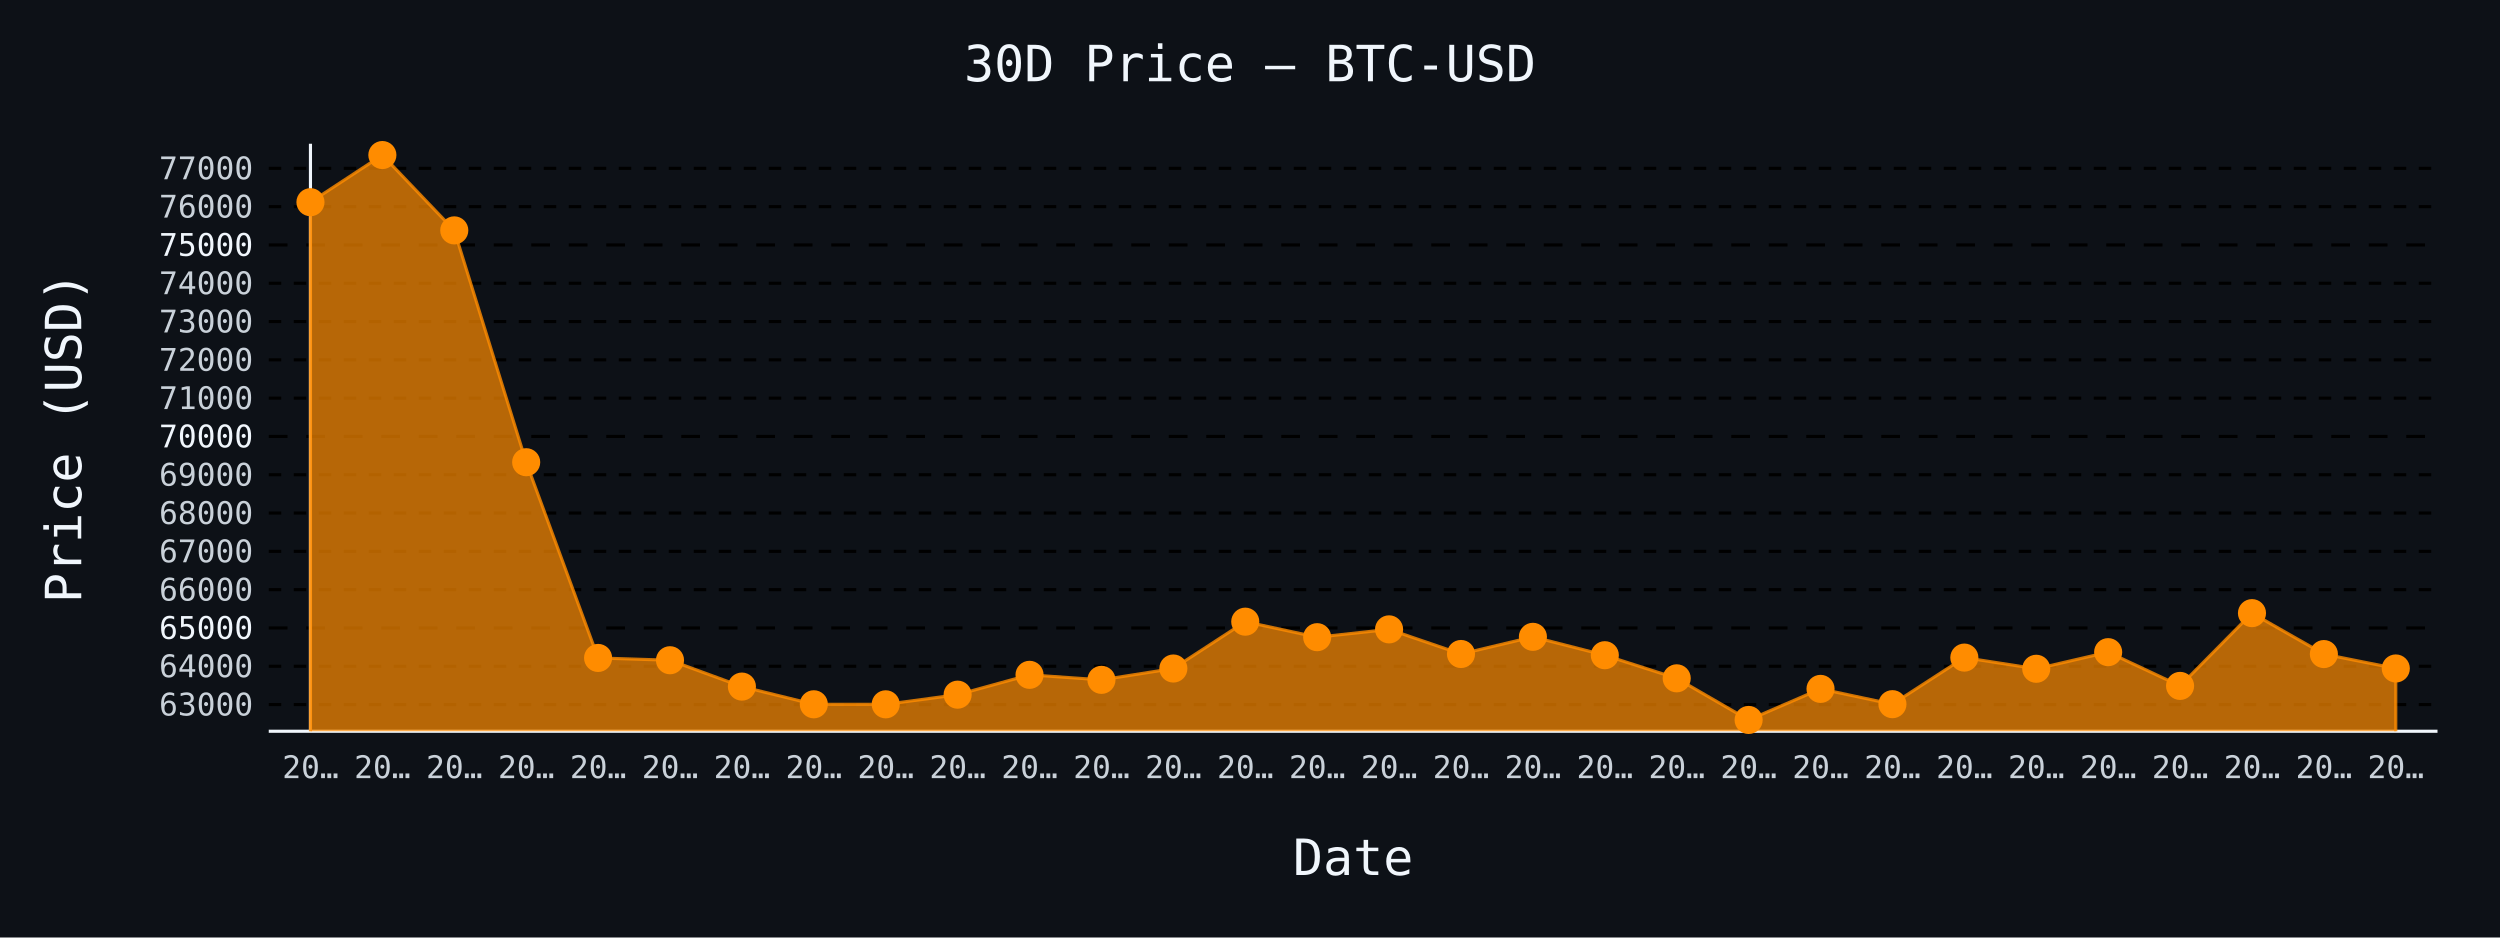
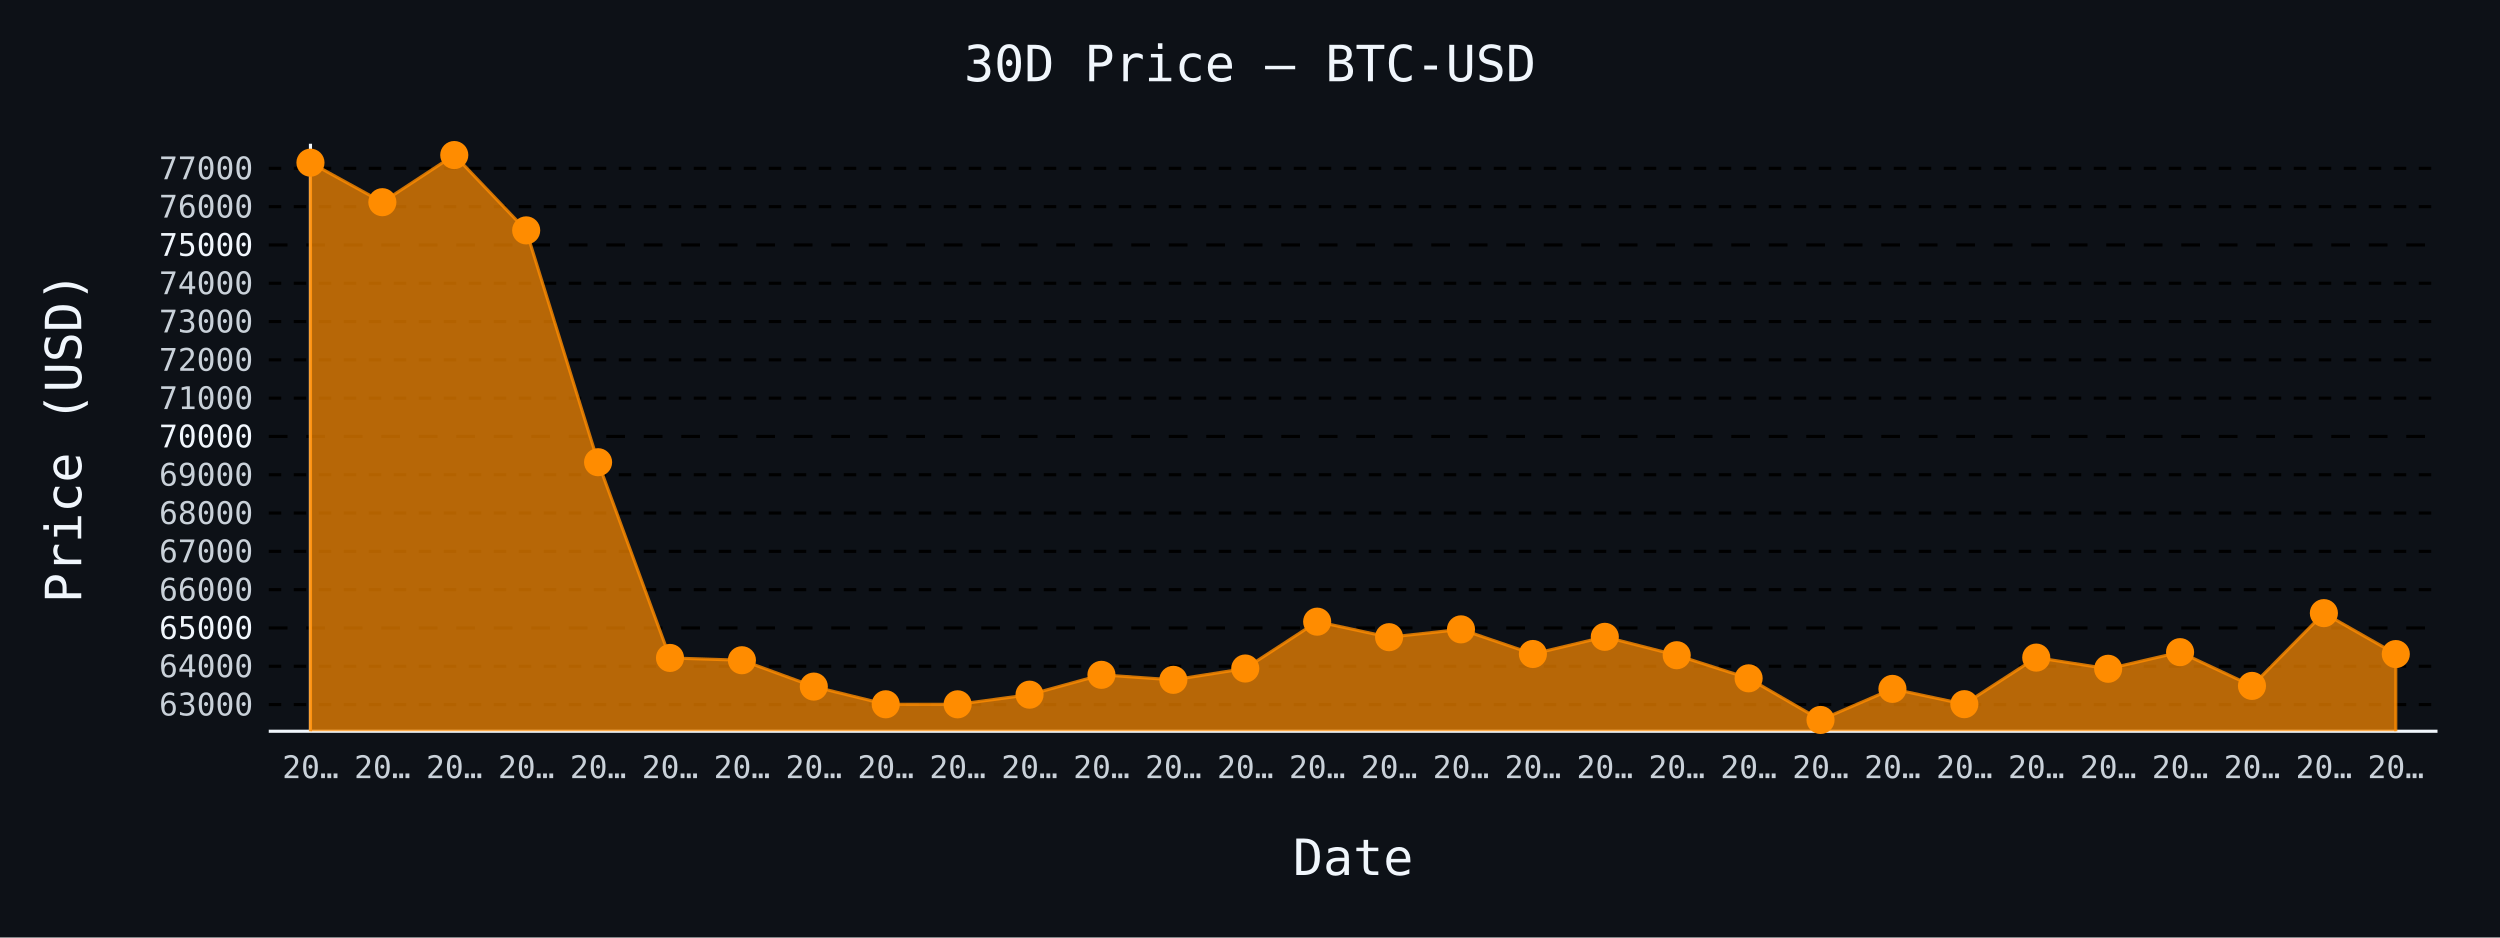
- <svg xmlns="http://www.w3.org/2000/svg" id="chart-97dc1e29-74f3-496d-944c-b85062dfbf85" class="pygal-chart" viewBox="0 0 800 300">
+ <svg xmlns="http://www.w3.org/2000/svg" id="chart-671d71f4-3882-4869-a2f2-d16927747295" class="pygal-chart" viewBox="0 0 800 300">
  <defs>
-     <style type="text/css">#chart-97dc1e29-74f3-496d-944c-b85062dfbf85{-webkit-user-select:none;-webkit-font-smoothing:antialiased;font-family:monospace}#chart-97dc1e29-74f3-496d-944c-b85062dfbf85 .title{font-family:monospace;font-size:16px}#chart-97dc1e29-74f3-496d-944c-b85062dfbf85 .legends .legend text{font-family:monospace;font-size:14px}#chart-97dc1e29-74f3-496d-944c-b85062dfbf85 .axis text{font-family:monospace;font-size:10px}#chart-97dc1e29-74f3-496d-944c-b85062dfbf85 .axis text.major{font-family:monospace;font-size:10px}#chart-97dc1e29-74f3-496d-944c-b85062dfbf85 .text-overlay text.value{font-family:monospace;font-size:16px}#chart-97dc1e29-74f3-496d-944c-b85062dfbf85 .text-overlay text.label{font-family:monospace;font-size:10px}#chart-97dc1e29-74f3-496d-944c-b85062dfbf85 .tooltip{font-family:monospace;font-size:14px}#chart-97dc1e29-74f3-496d-944c-b85062dfbf85 text.no_data{font-family:monospace;font-size:64px}
- #chart-97dc1e29-74f3-496d-944c-b85062dfbf85{background-color:#0d1117}#chart-97dc1e29-74f3-496d-944c-b85062dfbf85 path,#chart-97dc1e29-74f3-496d-944c-b85062dfbf85 line,#chart-97dc1e29-74f3-496d-944c-b85062dfbf85 rect,#chart-97dc1e29-74f3-496d-944c-b85062dfbf85 circle{-webkit-transition:150ms;-moz-transition:150ms;transition:150ms}#chart-97dc1e29-74f3-496d-944c-b85062dfbf85 .graph &gt; .background{fill:#0d1117}#chart-97dc1e29-74f3-496d-944c-b85062dfbf85 .plot &gt; .background{fill:#0d1117}#chart-97dc1e29-74f3-496d-944c-b85062dfbf85 .graph{fill:#c9d1d9}#chart-97dc1e29-74f3-496d-944c-b85062dfbf85 text.no_data{fill:#f0f6fc}#chart-97dc1e29-74f3-496d-944c-b85062dfbf85 .title{fill:#f0f6fc}#chart-97dc1e29-74f3-496d-944c-b85062dfbf85 .legends .legend text{fill:#c9d1d9}#chart-97dc1e29-74f3-496d-944c-b85062dfbf85 .legends .legend:hover text{fill:#f0f6fc}#chart-97dc1e29-74f3-496d-944c-b85062dfbf85 .axis .line{stroke:#f0f6fc}#chart-97dc1e29-74f3-496d-944c-b85062dfbf85 .axis .guide.line{stroke:#8b949e}#chart-97dc1e29-74f3-496d-944c-b85062dfbf85 .axis .major.line{stroke:#c9d1d9}#chart-97dc1e29-74f3-496d-944c-b85062dfbf85 .axis text.major{fill:#f0f6fc}#chart-97dc1e29-74f3-496d-944c-b85062dfbf85 .axis.y .guides:hover .guide.line,#chart-97dc1e29-74f3-496d-944c-b85062dfbf85 .line-graph .axis.x .guides:hover .guide.line,#chart-97dc1e29-74f3-496d-944c-b85062dfbf85 .stackedline-graph .axis.x .guides:hover .guide.line,#chart-97dc1e29-74f3-496d-944c-b85062dfbf85 .xy-graph .axis.x .guides:hover .guide.line{stroke:#f0f6fc}#chart-97dc1e29-74f3-496d-944c-b85062dfbf85 .axis .guides:hover text{fill:#f0f6fc}#chart-97dc1e29-74f3-496d-944c-b85062dfbf85 .reactive{fill-opacity:.7;stroke-opacity:.8;stroke-width:1}#chart-97dc1e29-74f3-496d-944c-b85062dfbf85 .ci{stroke:#c9d1d9}#chart-97dc1e29-74f3-496d-944c-b85062dfbf85 .reactive.active,#chart-97dc1e29-74f3-496d-944c-b85062dfbf85 .active .reactive{fill-opacity:.8;stroke-opacity:.9;stroke-width:4}#chart-97dc1e29-74f3-496d-944c-b85062dfbf85 .ci .reactive.active{stroke-width:1.5}#chart-97dc1e29-74f3-496d-944c-b85062dfbf85 .series text{fill:#f0f6fc}#chart-97dc1e29-74f3-496d-944c-b85062dfbf85 .tooltip rect{fill:#0d1117;stroke:#f0f6fc;-webkit-transition:opacity 150ms;-moz-transition:opacity 150ms;transition:opacity 150ms}#chart-97dc1e29-74f3-496d-944c-b85062dfbf85 .tooltip .label{fill:#c9d1d9}#chart-97dc1e29-74f3-496d-944c-b85062dfbf85 .tooltip .label{fill:#c9d1d9}#chart-97dc1e29-74f3-496d-944c-b85062dfbf85 .tooltip .legend{font-size:.8em;fill:#8b949e}#chart-97dc1e29-74f3-496d-944c-b85062dfbf85 .tooltip .x_label{font-size:.6em;fill:#f0f6fc}#chart-97dc1e29-74f3-496d-944c-b85062dfbf85 .tooltip .xlink{font-size:.5em;text-decoration:underline}#chart-97dc1e29-74f3-496d-944c-b85062dfbf85 .tooltip .value{font-size:1.5em}#chart-97dc1e29-74f3-496d-944c-b85062dfbf85 .bound{font-size:.5em}#chart-97dc1e29-74f3-496d-944c-b85062dfbf85 .max-value{font-size:.75em;fill:#8b949e}#chart-97dc1e29-74f3-496d-944c-b85062dfbf85 .map-element{fill:#0d1117;stroke:#8b949e !important}#chart-97dc1e29-74f3-496d-944c-b85062dfbf85 .map-element .reactive{fill-opacity:inherit;stroke-opacity:inherit}#chart-97dc1e29-74f3-496d-944c-b85062dfbf85 .color-0,#chart-97dc1e29-74f3-496d-944c-b85062dfbf85 .color-0 a:visited{stroke:#ff8c00;fill:#ff8c00}#chart-97dc1e29-74f3-496d-944c-b85062dfbf85 .text-overlay .color-0 text{fill:black}
- #chart-97dc1e29-74f3-496d-944c-b85062dfbf85 text.no_data{text-anchor:middle}#chart-97dc1e29-74f3-496d-944c-b85062dfbf85 .guide.line{fill:none}#chart-97dc1e29-74f3-496d-944c-b85062dfbf85 .centered{text-anchor:middle}#chart-97dc1e29-74f3-496d-944c-b85062dfbf85 .title{text-anchor:middle}#chart-97dc1e29-74f3-496d-944c-b85062dfbf85 .legends .legend text{fill-opacity:1}#chart-97dc1e29-74f3-496d-944c-b85062dfbf85 .axis.x text{text-anchor:middle}#chart-97dc1e29-74f3-496d-944c-b85062dfbf85 .axis.x:not(.web) text[transform]{text-anchor:start}#chart-97dc1e29-74f3-496d-944c-b85062dfbf85 .axis.x:not(.web) text[transform].backwards{text-anchor:end}#chart-97dc1e29-74f3-496d-944c-b85062dfbf85 .axis.y text{text-anchor:end}#chart-97dc1e29-74f3-496d-944c-b85062dfbf85 .axis.y text[transform].backwards{text-anchor:start}#chart-97dc1e29-74f3-496d-944c-b85062dfbf85 .axis.y2 text{text-anchor:start}#chart-97dc1e29-74f3-496d-944c-b85062dfbf85 .axis.y2 text[transform].backwards{text-anchor:end}#chart-97dc1e29-74f3-496d-944c-b85062dfbf85 .axis .guide.line{stroke-dasharray:4,4;stroke:black}#chart-97dc1e29-74f3-496d-944c-b85062dfbf85 .axis .major.guide.line{stroke-dasharray:6,6;stroke:black}#chart-97dc1e29-74f3-496d-944c-b85062dfbf85 .horizontal .axis.y .guide.line,#chart-97dc1e29-74f3-496d-944c-b85062dfbf85 .horizontal .axis.y2 .guide.line,#chart-97dc1e29-74f3-496d-944c-b85062dfbf85 .vertical .axis.x .guide.line{opacity:0}#chart-97dc1e29-74f3-496d-944c-b85062dfbf85 .horizontal .axis.always_show .guide.line,#chart-97dc1e29-74f3-496d-944c-b85062dfbf85 .vertical .axis.always_show .guide.line{opacity:1 !important}#chart-97dc1e29-74f3-496d-944c-b85062dfbf85 .axis.y .guides:hover .guide.line,#chart-97dc1e29-74f3-496d-944c-b85062dfbf85 .axis.y2 .guides:hover .guide.line,#chart-97dc1e29-74f3-496d-944c-b85062dfbf85 .axis.x .guides:hover .guide.line{opacity:1}#chart-97dc1e29-74f3-496d-944c-b85062dfbf85 .axis .guides:hover text{opacity:1}#chart-97dc1e29-74f3-496d-944c-b85062dfbf85 .nofill{fill:none}#chart-97dc1e29-74f3-496d-944c-b85062dfbf85 .subtle-fill{fill-opacity:.2}#chart-97dc1e29-74f3-496d-944c-b85062dfbf85 .dot{stroke-width:1px;fill-opacity:1;stroke-opacity:1}#chart-97dc1e29-74f3-496d-944c-b85062dfbf85 .dot.active{stroke-width:5px}#chart-97dc1e29-74f3-496d-944c-b85062dfbf85 .dot.negative{fill:transparent}#chart-97dc1e29-74f3-496d-944c-b85062dfbf85 text,#chart-97dc1e29-74f3-496d-944c-b85062dfbf85 tspan{stroke:none !important}#chart-97dc1e29-74f3-496d-944c-b85062dfbf85 .series text.active{opacity:1}#chart-97dc1e29-74f3-496d-944c-b85062dfbf85 .tooltip rect{fill-opacity:.95;stroke-width:.5}#chart-97dc1e29-74f3-496d-944c-b85062dfbf85 .tooltip text{fill-opacity:1}#chart-97dc1e29-74f3-496d-944c-b85062dfbf85 .showable{visibility:hidden}#chart-97dc1e29-74f3-496d-944c-b85062dfbf85 .showable.shown{visibility:visible}#chart-97dc1e29-74f3-496d-944c-b85062dfbf85 .gauge-background{fill:rgba(229,229,229,1);stroke:none}#chart-97dc1e29-74f3-496d-944c-b85062dfbf85 .bg-lines{stroke:#0d1117;stroke-width:2px}</style>
+     <style type="text/css">#chart-671d71f4-3882-4869-a2f2-d16927747295{-webkit-user-select:none;-webkit-font-smoothing:antialiased;font-family:monospace}#chart-671d71f4-3882-4869-a2f2-d16927747295 .title{font-family:monospace;font-size:16px}#chart-671d71f4-3882-4869-a2f2-d16927747295 .legends .legend text{font-family:monospace;font-size:14px}#chart-671d71f4-3882-4869-a2f2-d16927747295 .axis text{font-family:monospace;font-size:10px}#chart-671d71f4-3882-4869-a2f2-d16927747295 .axis text.major{font-family:monospace;font-size:10px}#chart-671d71f4-3882-4869-a2f2-d16927747295 .text-overlay text.value{font-family:monospace;font-size:16px}#chart-671d71f4-3882-4869-a2f2-d16927747295 .text-overlay text.label{font-family:monospace;font-size:10px}#chart-671d71f4-3882-4869-a2f2-d16927747295 .tooltip{font-family:monospace;font-size:14px}#chart-671d71f4-3882-4869-a2f2-d16927747295 text.no_data{font-family:monospace;font-size:64px}
+ #chart-671d71f4-3882-4869-a2f2-d16927747295{background-color:#0d1117}#chart-671d71f4-3882-4869-a2f2-d16927747295 path,#chart-671d71f4-3882-4869-a2f2-d16927747295 line,#chart-671d71f4-3882-4869-a2f2-d16927747295 rect,#chart-671d71f4-3882-4869-a2f2-d16927747295 circle{-webkit-transition:150ms;-moz-transition:150ms;transition:150ms}#chart-671d71f4-3882-4869-a2f2-d16927747295 .graph &gt; .background{fill:#0d1117}#chart-671d71f4-3882-4869-a2f2-d16927747295 .plot &gt; .background{fill:#0d1117}#chart-671d71f4-3882-4869-a2f2-d16927747295 .graph{fill:#c9d1d9}#chart-671d71f4-3882-4869-a2f2-d16927747295 text.no_data{fill:#f0f6fc}#chart-671d71f4-3882-4869-a2f2-d16927747295 .title{fill:#f0f6fc}#chart-671d71f4-3882-4869-a2f2-d16927747295 .legends .legend text{fill:#c9d1d9}#chart-671d71f4-3882-4869-a2f2-d16927747295 .legends .legend:hover text{fill:#f0f6fc}#chart-671d71f4-3882-4869-a2f2-d16927747295 .axis .line{stroke:#f0f6fc}#chart-671d71f4-3882-4869-a2f2-d16927747295 .axis .guide.line{stroke:#8b949e}#chart-671d71f4-3882-4869-a2f2-d16927747295 .axis .major.line{stroke:#c9d1d9}#chart-671d71f4-3882-4869-a2f2-d16927747295 .axis text.major{fill:#f0f6fc}#chart-671d71f4-3882-4869-a2f2-d16927747295 .axis.y .guides:hover .guide.line,#chart-671d71f4-3882-4869-a2f2-d16927747295 .line-graph .axis.x .guides:hover .guide.line,#chart-671d71f4-3882-4869-a2f2-d16927747295 .stackedline-graph .axis.x .guides:hover .guide.line,#chart-671d71f4-3882-4869-a2f2-d16927747295 .xy-graph .axis.x .guides:hover .guide.line{stroke:#f0f6fc}#chart-671d71f4-3882-4869-a2f2-d16927747295 .axis .guides:hover text{fill:#f0f6fc}#chart-671d71f4-3882-4869-a2f2-d16927747295 .reactive{fill-opacity:.7;stroke-opacity:.8;stroke-width:1}#chart-671d71f4-3882-4869-a2f2-d16927747295 .ci{stroke:#c9d1d9}#chart-671d71f4-3882-4869-a2f2-d16927747295 .reactive.active,#chart-671d71f4-3882-4869-a2f2-d16927747295 .active .reactive{fill-opacity:.8;stroke-opacity:.9;stroke-width:4}#chart-671d71f4-3882-4869-a2f2-d16927747295 .ci .reactive.active{stroke-width:1.5}#chart-671d71f4-3882-4869-a2f2-d16927747295 .series text{fill:#f0f6fc}#chart-671d71f4-3882-4869-a2f2-d16927747295 .tooltip rect{fill:#0d1117;stroke:#f0f6fc;-webkit-transition:opacity 150ms;-moz-transition:opacity 150ms;transition:opacity 150ms}#chart-671d71f4-3882-4869-a2f2-d16927747295 .tooltip .label{fill:#c9d1d9}#chart-671d71f4-3882-4869-a2f2-d16927747295 .tooltip .label{fill:#c9d1d9}#chart-671d71f4-3882-4869-a2f2-d16927747295 .tooltip .legend{font-size:.8em;fill:#8b949e}#chart-671d71f4-3882-4869-a2f2-d16927747295 .tooltip .x_label{font-size:.6em;fill:#f0f6fc}#chart-671d71f4-3882-4869-a2f2-d16927747295 .tooltip .xlink{font-size:.5em;text-decoration:underline}#chart-671d71f4-3882-4869-a2f2-d16927747295 .tooltip .value{font-size:1.5em}#chart-671d71f4-3882-4869-a2f2-d16927747295 .bound{font-size:.5em}#chart-671d71f4-3882-4869-a2f2-d16927747295 .max-value{font-size:.75em;fill:#8b949e}#chart-671d71f4-3882-4869-a2f2-d16927747295 .map-element{fill:#0d1117;stroke:#8b949e !important}#chart-671d71f4-3882-4869-a2f2-d16927747295 .map-element .reactive{fill-opacity:inherit;stroke-opacity:inherit}#chart-671d71f4-3882-4869-a2f2-d16927747295 .color-0,#chart-671d71f4-3882-4869-a2f2-d16927747295 .color-0 a:visited{stroke:#ff8c00;fill:#ff8c00}#chart-671d71f4-3882-4869-a2f2-d16927747295 .text-overlay .color-0 text{fill:black}
+ #chart-671d71f4-3882-4869-a2f2-d16927747295 text.no_data{text-anchor:middle}#chart-671d71f4-3882-4869-a2f2-d16927747295 .guide.line{fill:none}#chart-671d71f4-3882-4869-a2f2-d16927747295 .centered{text-anchor:middle}#chart-671d71f4-3882-4869-a2f2-d16927747295 .title{text-anchor:middle}#chart-671d71f4-3882-4869-a2f2-d16927747295 .legends .legend text{fill-opacity:1}#chart-671d71f4-3882-4869-a2f2-d16927747295 .axis.x text{text-anchor:middle}#chart-671d71f4-3882-4869-a2f2-d16927747295 .axis.x:not(.web) text[transform]{text-anchor:start}#chart-671d71f4-3882-4869-a2f2-d16927747295 .axis.x:not(.web) text[transform].backwards{text-anchor:end}#chart-671d71f4-3882-4869-a2f2-d16927747295 .axis.y text{text-anchor:end}#chart-671d71f4-3882-4869-a2f2-d16927747295 .axis.y text[transform].backwards{text-anchor:start}#chart-671d71f4-3882-4869-a2f2-d16927747295 .axis.y2 text{text-anchor:start}#chart-671d71f4-3882-4869-a2f2-d16927747295 .axis.y2 text[transform].backwards{text-anchor:end}#chart-671d71f4-3882-4869-a2f2-d16927747295 .axis .guide.line{stroke-dasharray:4,4;stroke:black}#chart-671d71f4-3882-4869-a2f2-d16927747295 .axis .major.guide.line{stroke-dasharray:6,6;stroke:black}#chart-671d71f4-3882-4869-a2f2-d16927747295 .horizontal .axis.y .guide.line,#chart-671d71f4-3882-4869-a2f2-d16927747295 .horizontal .axis.y2 .guide.line,#chart-671d71f4-3882-4869-a2f2-d16927747295 .vertical .axis.x .guide.line{opacity:0}#chart-671d71f4-3882-4869-a2f2-d16927747295 .horizontal .axis.always_show .guide.line,#chart-671d71f4-3882-4869-a2f2-d16927747295 .vertical .axis.always_show .guide.line{opacity:1 !important}#chart-671d71f4-3882-4869-a2f2-d16927747295 .axis.y .guides:hover .guide.line,#chart-671d71f4-3882-4869-a2f2-d16927747295 .axis.y2 .guides:hover .guide.line,#chart-671d71f4-3882-4869-a2f2-d16927747295 .axis.x .guides:hover .guide.line{opacity:1}#chart-671d71f4-3882-4869-a2f2-d16927747295 .axis .guides:hover text{opacity:1}#chart-671d71f4-3882-4869-a2f2-d16927747295 .nofill{fill:none}#chart-671d71f4-3882-4869-a2f2-d16927747295 .subtle-fill{fill-opacity:.2}#chart-671d71f4-3882-4869-a2f2-d16927747295 .dot{stroke-width:1px;fill-opacity:1;stroke-opacity:1}#chart-671d71f4-3882-4869-a2f2-d16927747295 .dot.active{stroke-width:5px}#chart-671d71f4-3882-4869-a2f2-d16927747295 .dot.negative{fill:transparent}#chart-671d71f4-3882-4869-a2f2-d16927747295 text,#chart-671d71f4-3882-4869-a2f2-d16927747295 tspan{stroke:none !important}#chart-671d71f4-3882-4869-a2f2-d16927747295 .series text.active{opacity:1}#chart-671d71f4-3882-4869-a2f2-d16927747295 .tooltip rect{fill-opacity:.95;stroke-width:.5}#chart-671d71f4-3882-4869-a2f2-d16927747295 .tooltip text{fill-opacity:1}#chart-671d71f4-3882-4869-a2f2-d16927747295 .showable{visibility:hidden}#chart-671d71f4-3882-4869-a2f2-d16927747295 .showable.shown{visibility:visible}#chart-671d71f4-3882-4869-a2f2-d16927747295 .gauge-background{fill:rgba(229,229,229,1);stroke:none}#chart-671d71f4-3882-4869-a2f2-d16927747295 .bg-lines{stroke:#0d1117;stroke-width:2px}</style>
  </defs>
  <g class="graph line-graph vertical">
    <rect x="0" y="0" width="800" height="300" class="background" />
    <g transform="translate(86, 46)" class="plot">
      <rect x="0" y="0" width="694.0" height="188" class="background" />
      <g class="axis y always_show">
        <path d="M0 188 h694" class="line" />
        <g class="guides">
          <path d="M0 179.458 h694" class="guide line" />
          <text x="-5" y="182.958" class="">63000</text>
        </g>
        <g class="guides">
          <path d="M0 167.201 h694" class="guide line" />
          <text x="-5" y="170.701" class="">64000</text>
        </g>
        <g class="guides">
          <path d="M0 154.945 h694" class="major guide line" />
          <text x="-5" y="158.445" class="major">65000</text>
        </g>
        <g class="guides">
          <path d="M0 142.688 h694" class="guide line" />
          <text x="-5" y="146.188" class="">66000</text>
        </g>
        <g class="guides">
          <path d="M0 130.432 h694" class="guide line" />
          <text x="-5" y="133.932" class="">67000</text>
        </g>
        <g class="guides">
          <path d="M0 118.176 h694" class="guide line" />
          <text x="-5" y="121.676" class="">68000</text>
        </g>
        <g class="guides">
          <path d="M0 105.919 h694" class="guide line" />
          <text x="-5" y="109.419" class="">69000</text>
        </g>
        <g class="guides">
          <path d="M0 93.663 h694" class="major guide line" />
          <text x="-5" y="97.163" class="major">70000</text>
        </g>
        <g class="guides">
          <path d="M0 81.407 h694" class="guide line" />
          <text x="-5" y="84.907" class="">71000</text>
        </g>
        <g class="guides">
          <path d="M0 69.15 h694" class="guide line" />
          <text x="-5" y="72.65" class="">72000</text>
        </g>
        <g class="guides">
          <path d="M0 56.894 h694" class="guide line" />
          <text x="-5" y="60.394" class="">73000</text>
        </g>
        <g class="guides">
          <path d="M0 44.637 h694" class="guide line" />
          <text x="-5" y="48.137" class="">74000</text>
        </g>
        <g class="guides">
          <path d="M0 32.381 h694" class="major guide line" />
          <text x="-5" y="35.881" class="major">75000</text>
        </g>
        <g class="guides">
          <path d="M0 20.125 h694" class="guide line" />
          <text x="-5" y="23.625" class="">76000</text>
        </g>
        <g class="guides">
          <path d="M0 7.868 h694" class="guide line" />
          <text x="-5" y="11.368" class="">77000</text>
        </g>
      </g>
      <g class="axis x">
        <g class="guides">
          <path d="M13.346 0 v188" class="line" />
          <text x="13.346" y="203.0" class="">20…</text>
        </g>
        <g class="guides">
          <path d="M36.357 0 v188" class="guide line" />
          <text x="36.357" y="203.0" class="">20…</text>
        </g>
        <g class="guides">
          <path d="M59.367 0 v188" class="guide line" />
          <text x="59.367" y="203.0" class="">20…</text>
        </g>
        <g class="guides">
          <path d="M82.378 0 v188" class="guide line" />
          <text x="82.378" y="203.0" class="">20…</text>
        </g>
        <g class="guides">
          <path d="M105.389 0 v188" class="guide line" />
          <text x="105.389" y="203.0" class="">20…</text>
        </g>
        <g class="guides">
          <path d="M128.399 0 v188" class="guide line" />
          <text x="128.399" y="203.0" class="">20…</text>
        </g>
        <g class="guides">
          <path d="M151.41 0 v188" class="guide line" />
          <text x="151.41" y="203.0" class="">20…</text>
        </g>
        <g class="guides">
          <path d="M174.42 0 v188" class="guide line" />
          <text x="174.42" y="203.0" class="">20…</text>
        </g>
        <g class="guides">
          <path d="M197.431 0 v188" class="guide line" />
          <text x="197.431" y="203.0" class="">20…</text>
        </g>
        <g class="guides">
          <path d="M220.442 0 v188" class="guide line" />
          <text x="220.442" y="203.0" class="">20…</text>
        </g>
        <g class="guides">
          <path d="M243.452 0 v188" class="guide line" />
          <text x="243.452" y="203.0" class="">20…</text>
        </g>
        <g class="guides">
          <path d="M266.463 0 v188" class="guide line" />
          <text x="266.463" y="203.0" class="">20…</text>
        </g>
        <g class="guides">
          <path d="M289.473 0 v188" class="guide line" />
          <text x="289.473" y="203.0" class="">20…</text>
        </g>
        <g class="guides">
          <path d="M312.484 0 v188" class="guide line" />
          <text x="312.484" y="203.0" class="">20…</text>
        </g>
        <g class="guides">
          <path d="M335.495 0 v188" class="guide line" />
          <text x="335.495" y="203.0" class="">20…</text>
        </g>
        <g class="guides">
          <path d="M358.505 0 v188" class="guide line" />
          <text x="358.505" y="203.0" class="">20…</text>
        </g>
        <g class="guides">
          <path d="M381.516 0 v188" class="guide line" />
          <text x="381.516" y="203.0" class="">20…</text>
        </g>
        <g class="guides">
          <path d="M404.527 0 v188" class="guide line" />
          <text x="404.527" y="203.0" class="">20…</text>
        </g>
        <g class="guides">
          <path d="M427.537 0 v188" class="guide line" />
          <text x="427.537" y="203.0" class="">20…</text>
        </g>
        <g class="guides">
          <path d="M450.548 0 v188" class="guide line" />
          <text x="450.548" y="203.0" class="">20…</text>
        </g>
        <g class="guides">
          <path d="M473.558 0 v188" class="guide line" />
          <text x="473.558" y="203.0" class="">20…</text>
        </g>
        <g class="guides">
          <path d="M496.569 0 v188" class="guide line" />
          <text x="496.569" y="203.0" class="">20…</text>
        </g>
        <g class="guides">
          <path d="M519.58 0 v188" class="guide line" />
          <text x="519.58" y="203.0" class="">20…</text>
        </g>
        <g class="guides">
          <path d="M542.59 0 v188" class="guide line" />
          <text x="542.59" y="203.0" class="">20…</text>
        </g>
        <g class="guides">
          <path d="M565.601 0 v188" class="guide line" />
          <text x="565.601" y="203.0" class="">20…</text>
        </g>
        <g class="guides">
          <path d="M588.611 0 v188" class="guide line" />
          <text x="588.611" y="203.0" class="">20…</text>
        </g>
        <g class="guides">
          <path d="M611.622 0 v188" class="guide line" />
          <text x="611.622" y="203.0" class="">20…</text>
        </g>
        <g class="guides">
          <path d="M634.633 0 v188" class="guide line" />
          <text x="634.633" y="203.0" class="">20…</text>
        </g>
        <g class="guides">
          <path d="M657.643 0 v188" class="guide line" />
          <text x="657.643" y="203.0" class="">20…</text>
        </g>
        <g class="guides">
          <path d="M680.654 0 v188" class="guide line" />
          <text x="680.654" y="203.0" class="">20…</text>
        </g>
      </g>
      <g class="series serie-0 color-0">
-         <path d="M13.346 188 L13.346 18.703 36.357 3.615 59.367 27.724 82.378 101.911 105.389 164.542 128.399 165.277 151.41 173.709 174.42 179.372 197.431 179.384 220.442 176.295 243.452 169.947 266.463 171.552 289.473 167.924 312.484 152.935 335.495 157.899 358.505 155.398 381.516 163.279 404.527 157.788 427.537 163.671 450.548 171.062 473.558 184.385 496.569 174.445 519.58 179.335 542.59 164.431 565.601 168.01 588.611 162.691 611.622 173.489 634.633 150.202 657.643 163.304 680.654 167.912 680.654 188" class="line reactive" />
+         <path d="M13.346 188 L13.346 6.054 36.357 18.703 59.367 3.615 82.378 27.724 105.389 101.911 128.399 164.542 151.41 165.277 174.42 173.709 197.431 179.372 220.442 179.384 243.452 176.295 266.463 169.947 289.473 171.552 312.484 167.924 335.495 152.935 358.505 157.899 381.516 155.398 404.527 163.279 427.537 157.788 450.548 163.671 473.558 171.062 496.569 184.385 519.58 174.445 542.59 179.335 565.601 164.431 588.611 168.01 611.622 162.691 634.633 173.489 657.643 150.202 680.654 163.304 680.654 188" class="line reactive" />
      </g>
    </g>
    <g class="titles">
      <text x="400.0" y="26" class="title plot_title">30D Price — BTC-USD</text>
      <text x="433.0" y="280" class="title">Date</text>
      <text x="0" y="166.0" class="title" transform="rotate(-90 0 140)">Price (USD)</text>
    </g>
    <g transform="translate(86, 46)" class="plot overlay">
      <g class="series serie-0 color-0">
        <g class="dots">
-           <circle cx="13.346" cy="18.703" r="4" class="dot reactive tooltip-trigger" />
-         </g>
-         <g class="dots">
-           <circle cx="36.357" cy="3.615" r="4" class="dot reactive tooltip-trigger" />
-         </g>
-         <g class="dots">
-           <circle cx="59.367" cy="27.724" r="4" class="dot reactive tooltip-trigger" />
-         </g>
-         <g class="dots">
-           <circle cx="82.378" cy="101.911" r="4" class="dot reactive tooltip-trigger" />
-         </g>
-         <g class="dots">
-           <circle cx="105.389" cy="164.542" r="4" class="dot reactive tooltip-trigger" />
-         </g>
-         <g class="dots">
-           <circle cx="128.399" cy="165.277" r="4" class="dot reactive tooltip-trigger" />
-         </g>
-         <g class="dots">
-           <circle cx="151.41" cy="173.709" r="4" class="dot reactive tooltip-trigger" />
-         </g>
-         <g class="dots">
-           <circle cx="174.42" cy="179.372" r="4" class="dot reactive tooltip-trigger" />
-         </g>
-         <g class="dots">
-           <circle cx="197.431" cy="179.384" r="4" class="dot reactive tooltip-trigger" />
-         </g>
-         <g class="dots">
-           <circle cx="220.442" cy="176.295" r="4" class="dot reactive tooltip-trigger" />
-         </g>
-         <g class="dots">
-           <circle cx="243.452" cy="169.947" r="4" class="dot reactive tooltip-trigger" />
-         </g>
-         <g class="dots">
-           <circle cx="266.463" cy="171.552" r="4" class="dot reactive tooltip-trigger" />
-         </g>
-         <g class="dots">
-           <circle cx="289.473" cy="167.924" r="4" class="dot reactive tooltip-trigger" />
-         </g>
-         <g class="dots">
-           <circle cx="312.484" cy="152.935" r="4" class="dot reactive tooltip-trigger" />
-         </g>
-         <g class="dots">
-           <circle cx="335.495" cy="157.899" r="4" class="dot reactive tooltip-trigger" />
-         </g>
-         <g class="dots">
-           <circle cx="358.505" cy="155.398" r="4" class="dot reactive tooltip-trigger" />
-         </g>
-         <g class="dots">
-           <circle cx="381.516" cy="163.279" r="4" class="dot reactive tooltip-trigger" />
-         </g>
-         <g class="dots">
-           <circle cx="404.527" cy="157.788" r="4" class="dot reactive tooltip-trigger" />
-         </g>
-         <g class="dots">
-           <circle cx="427.537" cy="163.671" r="4" class="dot reactive tooltip-trigger" />
-         </g>
-         <g class="dots">
-           <circle cx="450.548" cy="171.062" r="4" class="dot reactive tooltip-trigger" />
-         </g>
-         <g class="dots">
-           <circle cx="473.558" cy="184.385" r="4" class="dot reactive tooltip-trigger" />
-         </g>
-         <g class="dots">
-           <circle cx="496.569" cy="174.445" r="4" class="dot reactive tooltip-trigger" />
-         </g>
-         <g class="dots">
-           <circle cx="519.58" cy="179.335" r="4" class="dot reactive tooltip-trigger" />
-         </g>
-         <g class="dots">
-           <circle cx="542.59" cy="164.431" r="4" class="dot reactive tooltip-trigger" />
-         </g>
-         <g class="dots">
-           <circle cx="565.601" cy="168.01" r="4" class="dot reactive tooltip-trigger" />
-         </g>
-         <g class="dots">
-           <circle cx="588.611" cy="162.691" r="4" class="dot reactive tooltip-trigger" />
-         </g>
-         <g class="dots">
-           <circle cx="611.622" cy="173.489" r="4" class="dot reactive tooltip-trigger" />
-         </g>
-         <g class="dots">
-           <circle cx="634.633" cy="150.202" r="4" class="dot reactive tooltip-trigger" />
-         </g>
-         <g class="dots">
-           <circle cx="657.643" cy="163.304" r="4" class="dot reactive tooltip-trigger" />
-         </g>
-         <g class="dots">
-           <circle cx="680.654" cy="167.912" r="4" class="dot reactive tooltip-trigger" />
+           <circle cx="13.346" cy="6.054" r="4" class="dot reactive tooltip-trigger" />
+         </g>
+         <g class="dots">
+           <circle cx="36.357" cy="18.703" r="4" class="dot reactive tooltip-trigger" />
+         </g>
+         <g class="dots">
+           <circle cx="59.367" cy="3.615" r="4" class="dot reactive tooltip-trigger" />
+         </g>
+         <g class="dots">
+           <circle cx="82.378" cy="27.724" r="4" class="dot reactive tooltip-trigger" />
+         </g>
+         <g class="dots">
+           <circle cx="105.389" cy="101.911" r="4" class="dot reactive tooltip-trigger" />
+         </g>
+         <g class="dots">
+           <circle cx="128.399" cy="164.542" r="4" class="dot reactive tooltip-trigger" />
+         </g>
+         <g class="dots">
+           <circle cx="151.41" cy="165.277" r="4" class="dot reactive tooltip-trigger" />
+         </g>
+         <g class="dots">
+           <circle cx="174.42" cy="173.709" r="4" class="dot reactive tooltip-trigger" />
+         </g>
+         <g class="dots">
+           <circle cx="197.431" cy="179.372" r="4" class="dot reactive tooltip-trigger" />
+         </g>
+         <g class="dots">
+           <circle cx="220.442" cy="179.384" r="4" class="dot reactive tooltip-trigger" />
+         </g>
+         <g class="dots">
+           <circle cx="243.452" cy="176.295" r="4" class="dot reactive tooltip-trigger" />
+         </g>
+         <g class="dots">
+           <circle cx="266.463" cy="169.947" r="4" class="dot reactive tooltip-trigger" />
+         </g>
+         <g class="dots">
+           <circle cx="289.473" cy="171.552" r="4" class="dot reactive tooltip-trigger" />
+         </g>
+         <g class="dots">
+           <circle cx="312.484" cy="167.924" r="4" class="dot reactive tooltip-trigger" />
+         </g>
+         <g class="dots">
+           <circle cx="335.495" cy="152.935" r="4" class="dot reactive tooltip-trigger" />
+         </g>
+         <g class="dots">
+           <circle cx="358.505" cy="157.899" r="4" class="dot reactive tooltip-trigger" />
+         </g>
+         <g class="dots">
+           <circle cx="381.516" cy="155.398" r="4" class="dot reactive tooltip-trigger" />
+         </g>
+         <g class="dots">
+           <circle cx="404.527" cy="163.279" r="4" class="dot reactive tooltip-trigger" />
+         </g>
+         <g class="dots">
+           <circle cx="427.537" cy="157.788" r="4" class="dot reactive tooltip-trigger" />
+         </g>
+         <g class="dots">
+           <circle cx="450.548" cy="163.671" r="4" class="dot reactive tooltip-trigger" />
+         </g>
+         <g class="dots">
+           <circle cx="473.558" cy="171.062" r="4" class="dot reactive tooltip-trigger" />
+         </g>
+         <g class="dots">
+           <circle cx="496.569" cy="184.385" r="4" class="dot reactive tooltip-trigger" />
+         </g>
+         <g class="dots">
+           <circle cx="519.58" cy="174.445" r="4" class="dot reactive tooltip-trigger" />
+         </g>
+         <g class="dots">
+           <circle cx="542.59" cy="179.335" r="4" class="dot reactive tooltip-trigger" />
+         </g>
+         <g class="dots">
+           <circle cx="565.601" cy="164.431" r="4" class="dot reactive tooltip-trigger" />
+         </g>
+         <g class="dots">
+           <circle cx="588.611" cy="168.01" r="4" class="dot reactive tooltip-trigger" />
+         </g>
+         <g class="dots">
+           <circle cx="611.622" cy="162.691" r="4" class="dot reactive tooltip-trigger" />
+         </g>
+         <g class="dots">
+           <circle cx="634.633" cy="173.489" r="4" class="dot reactive tooltip-trigger" />
+         </g>
+         <g class="dots">
+           <circle cx="657.643" cy="150.202" r="4" class="dot reactive tooltip-trigger" />
+         </g>
+         <g class="dots">
+           <circle cx="680.654" cy="163.304" r="4" class="dot reactive tooltip-trigger" />
        </g>
      </g>
    </g>
    <g transform="translate(86, 46)" class="plot text-overlay">
      <g class="series serie-0 color-0" />
    </g>
    <g transform="translate(86, 46)" class="plot tooltip-overlay">
      <g transform="translate(0 0)" style="opacity: 0" class="tooltip">
        <rect rx="0" ry="0" width="0" height="0" class="tooltip-box" />
        <g class="text" />
      </g>
    </g>
  </g>
</svg>
